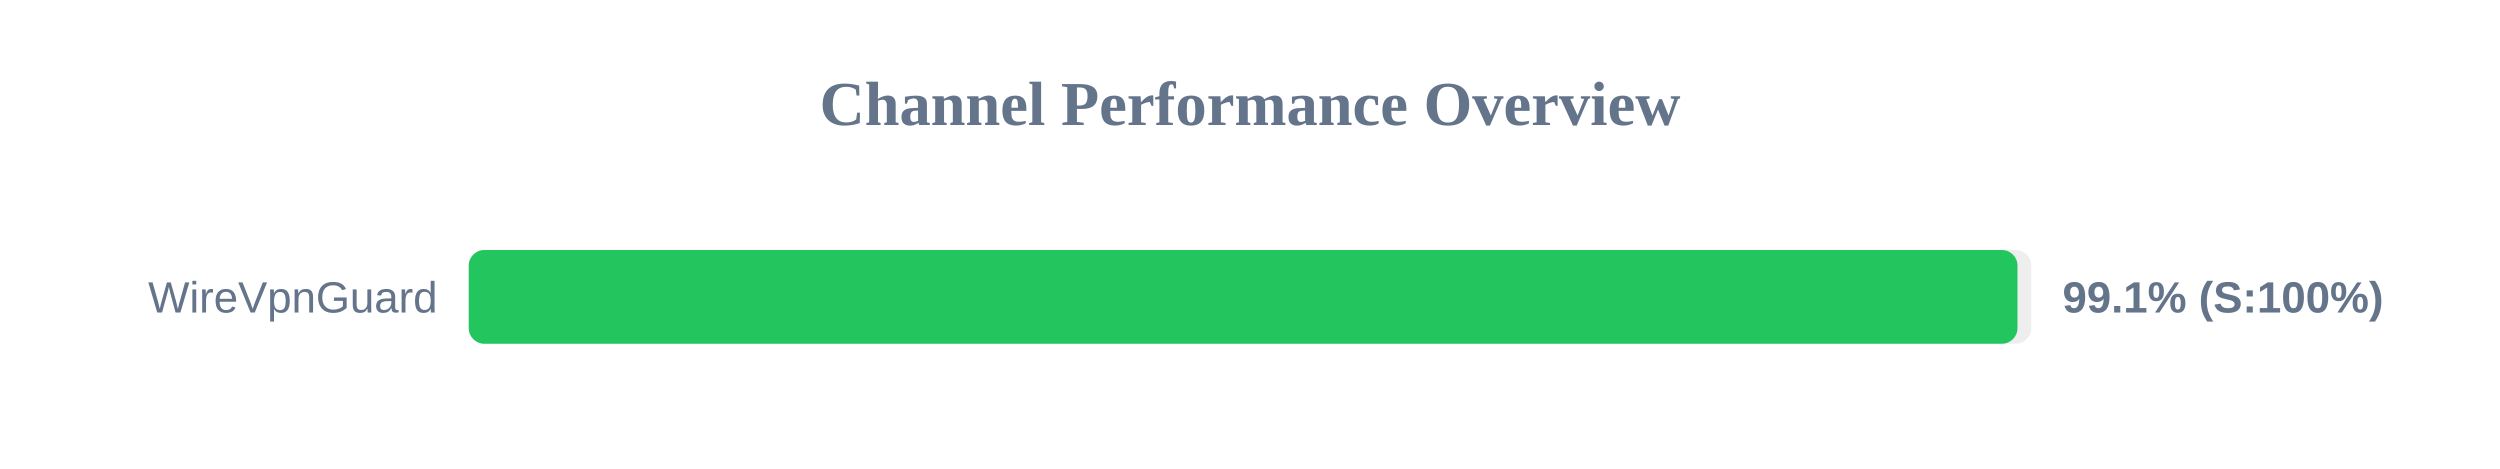
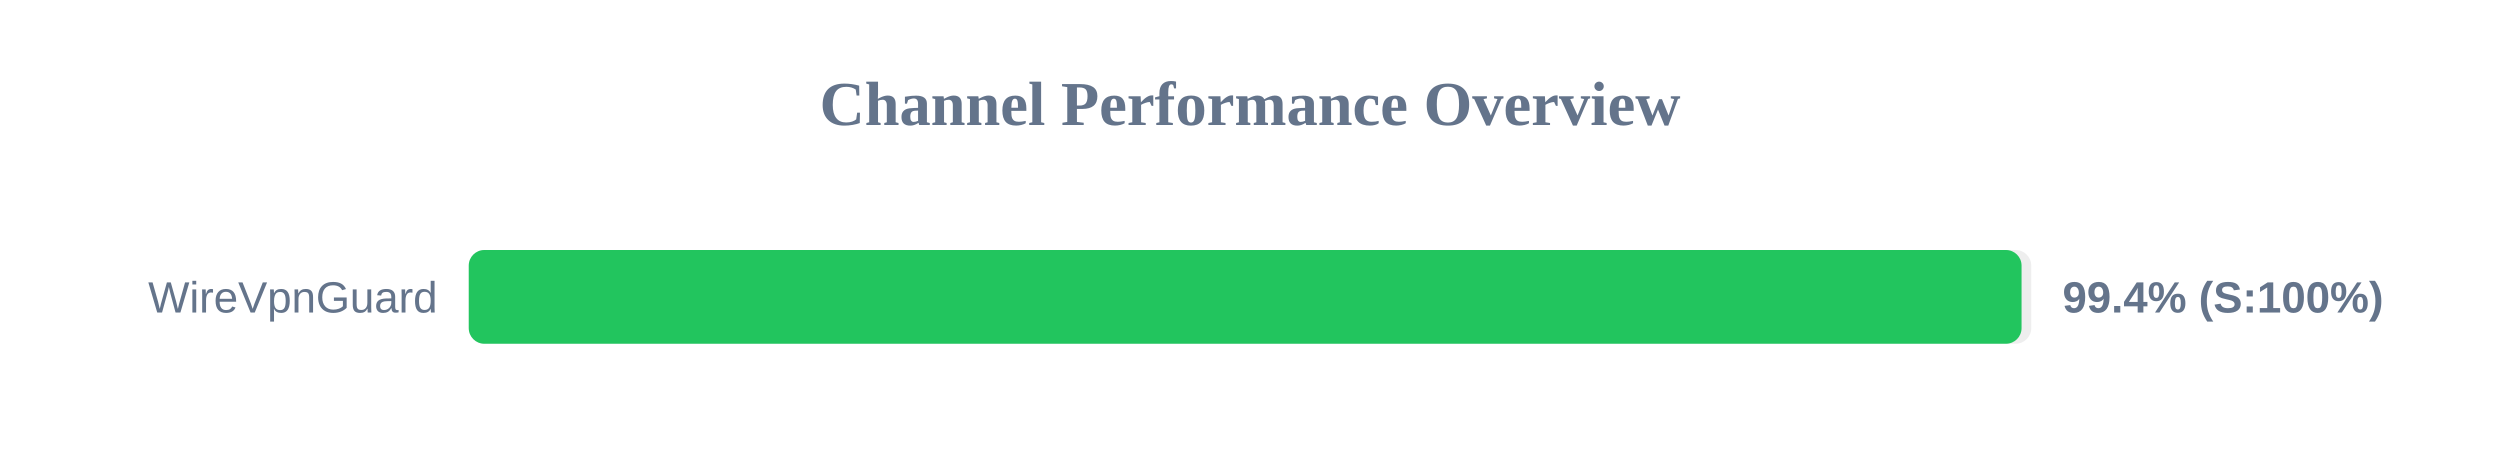
<svg xmlns="http://www.w3.org/2000/svg" width="800" height="150" version="1.1">
  <style>
        .row { font: 14px Arial; fill: #64748b; }
        .score { font: bold 14px Arial; fill: #64748b; }
    </style>
  <text x="400" y="40" text-anchor="middle" font-size="20px" font-weight="bold" fill="#64748b">Channel Performance Overview</text>
  <rect x="150" y="80" width="500" height="30" fill="#eee" rx="5" />
-   <rect x="150" y="80" width="495.6" height="30" fill="#22c55e" rx="5" />
+   <rect x="150" y="80" width="496.9" height="30" fill="#22c55e" rx="5" />
  <text x="140" y="100" text-anchor="end" class="row">WireVpnGuard</text>
-   <text x="660" y="100" text-anchor="start" class="score">99.1% (S:100%)</text>
+   <text x="660" y="100" text-anchor="start" class="score">99.4% (S:100%)</text>
</svg>
